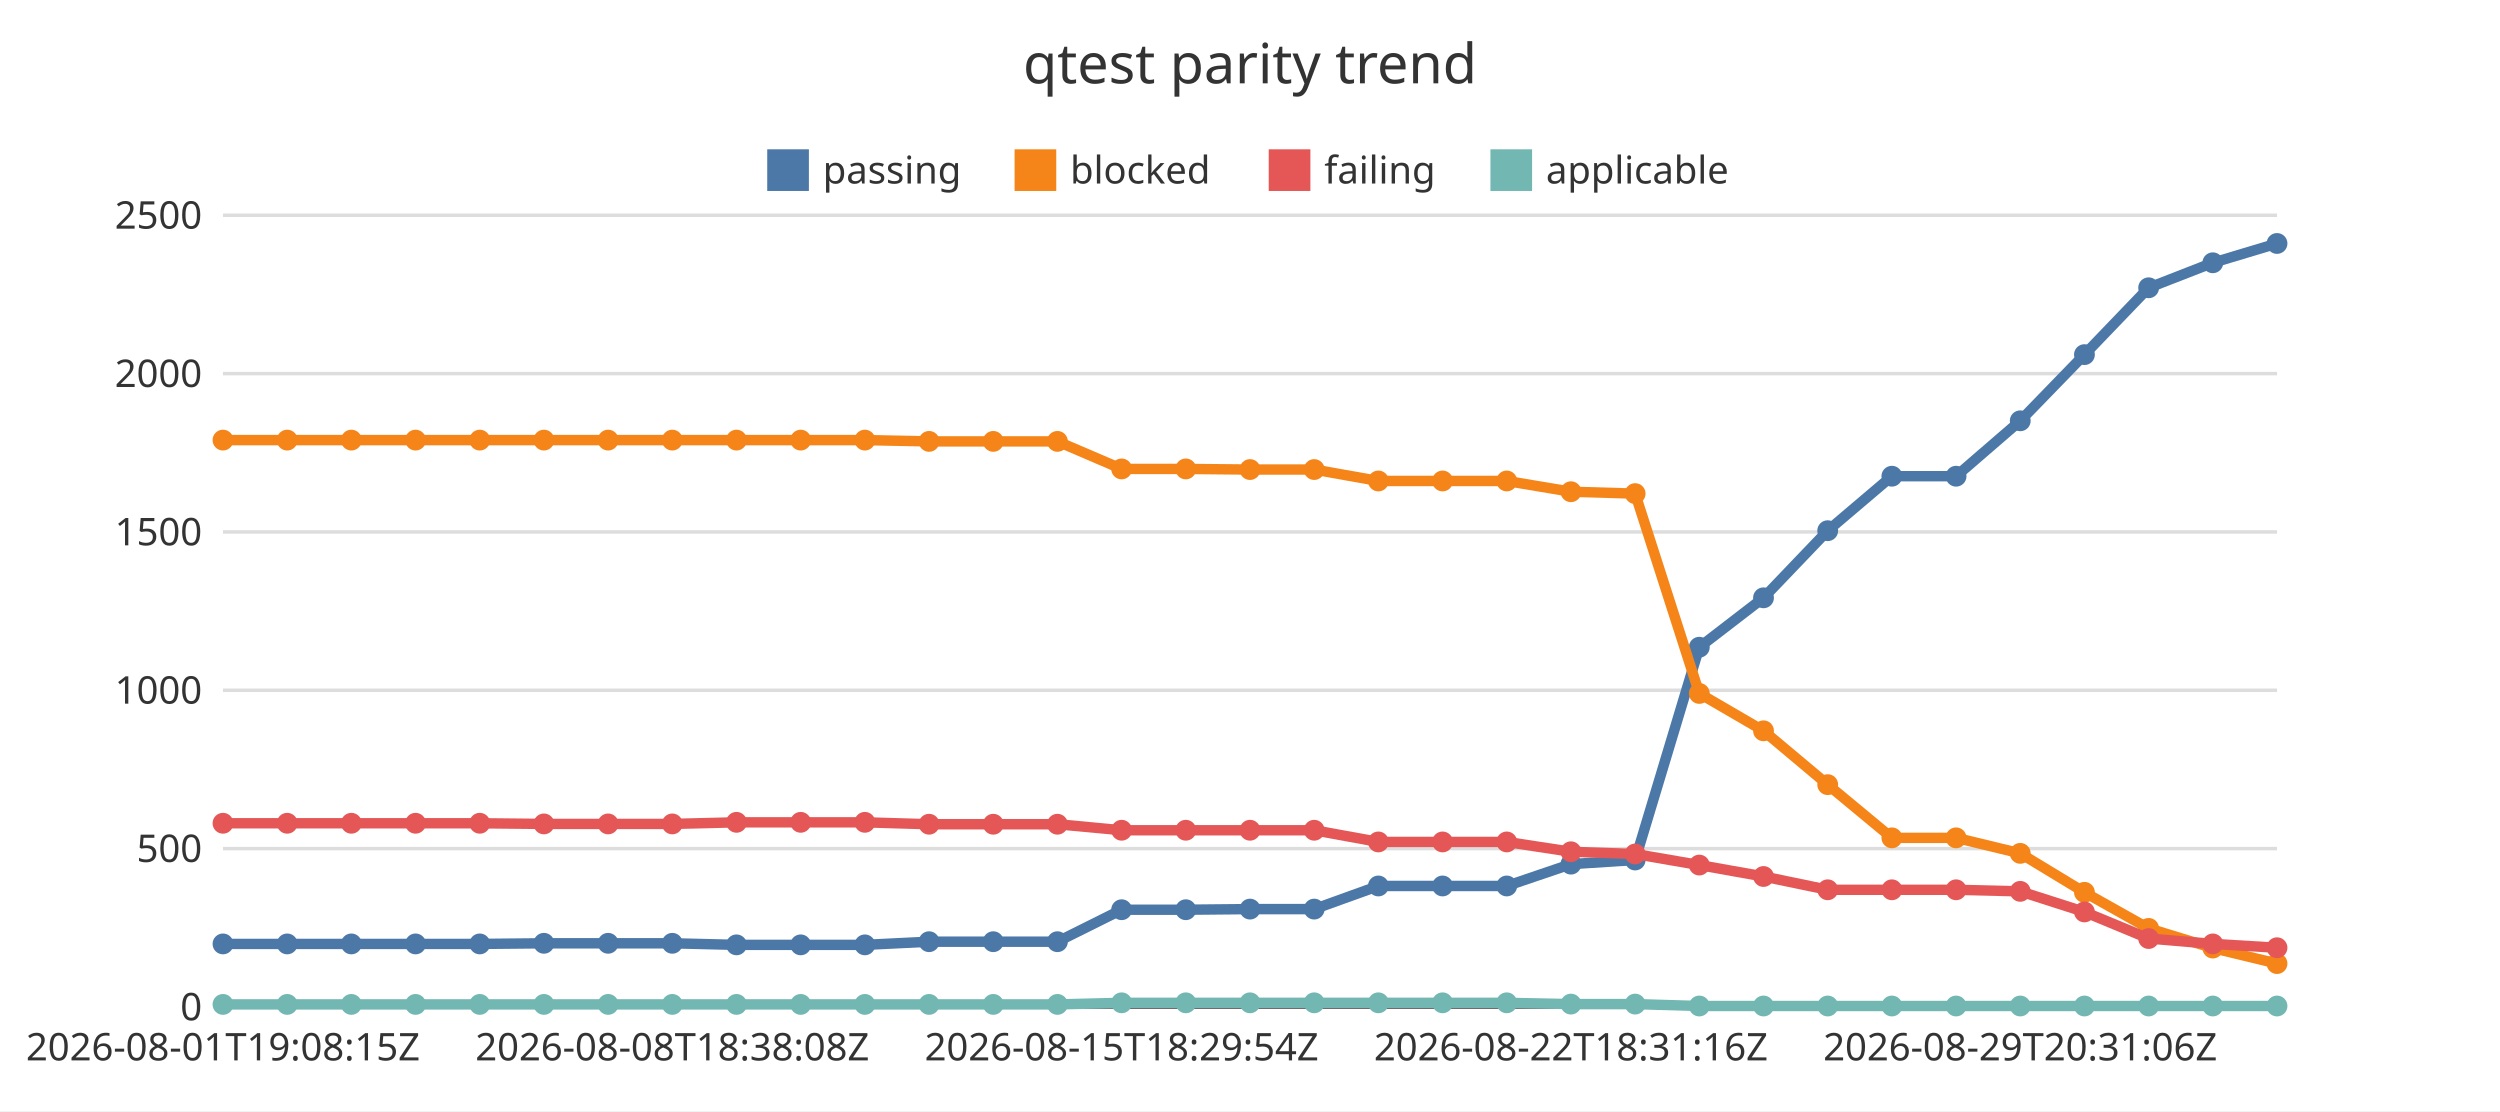
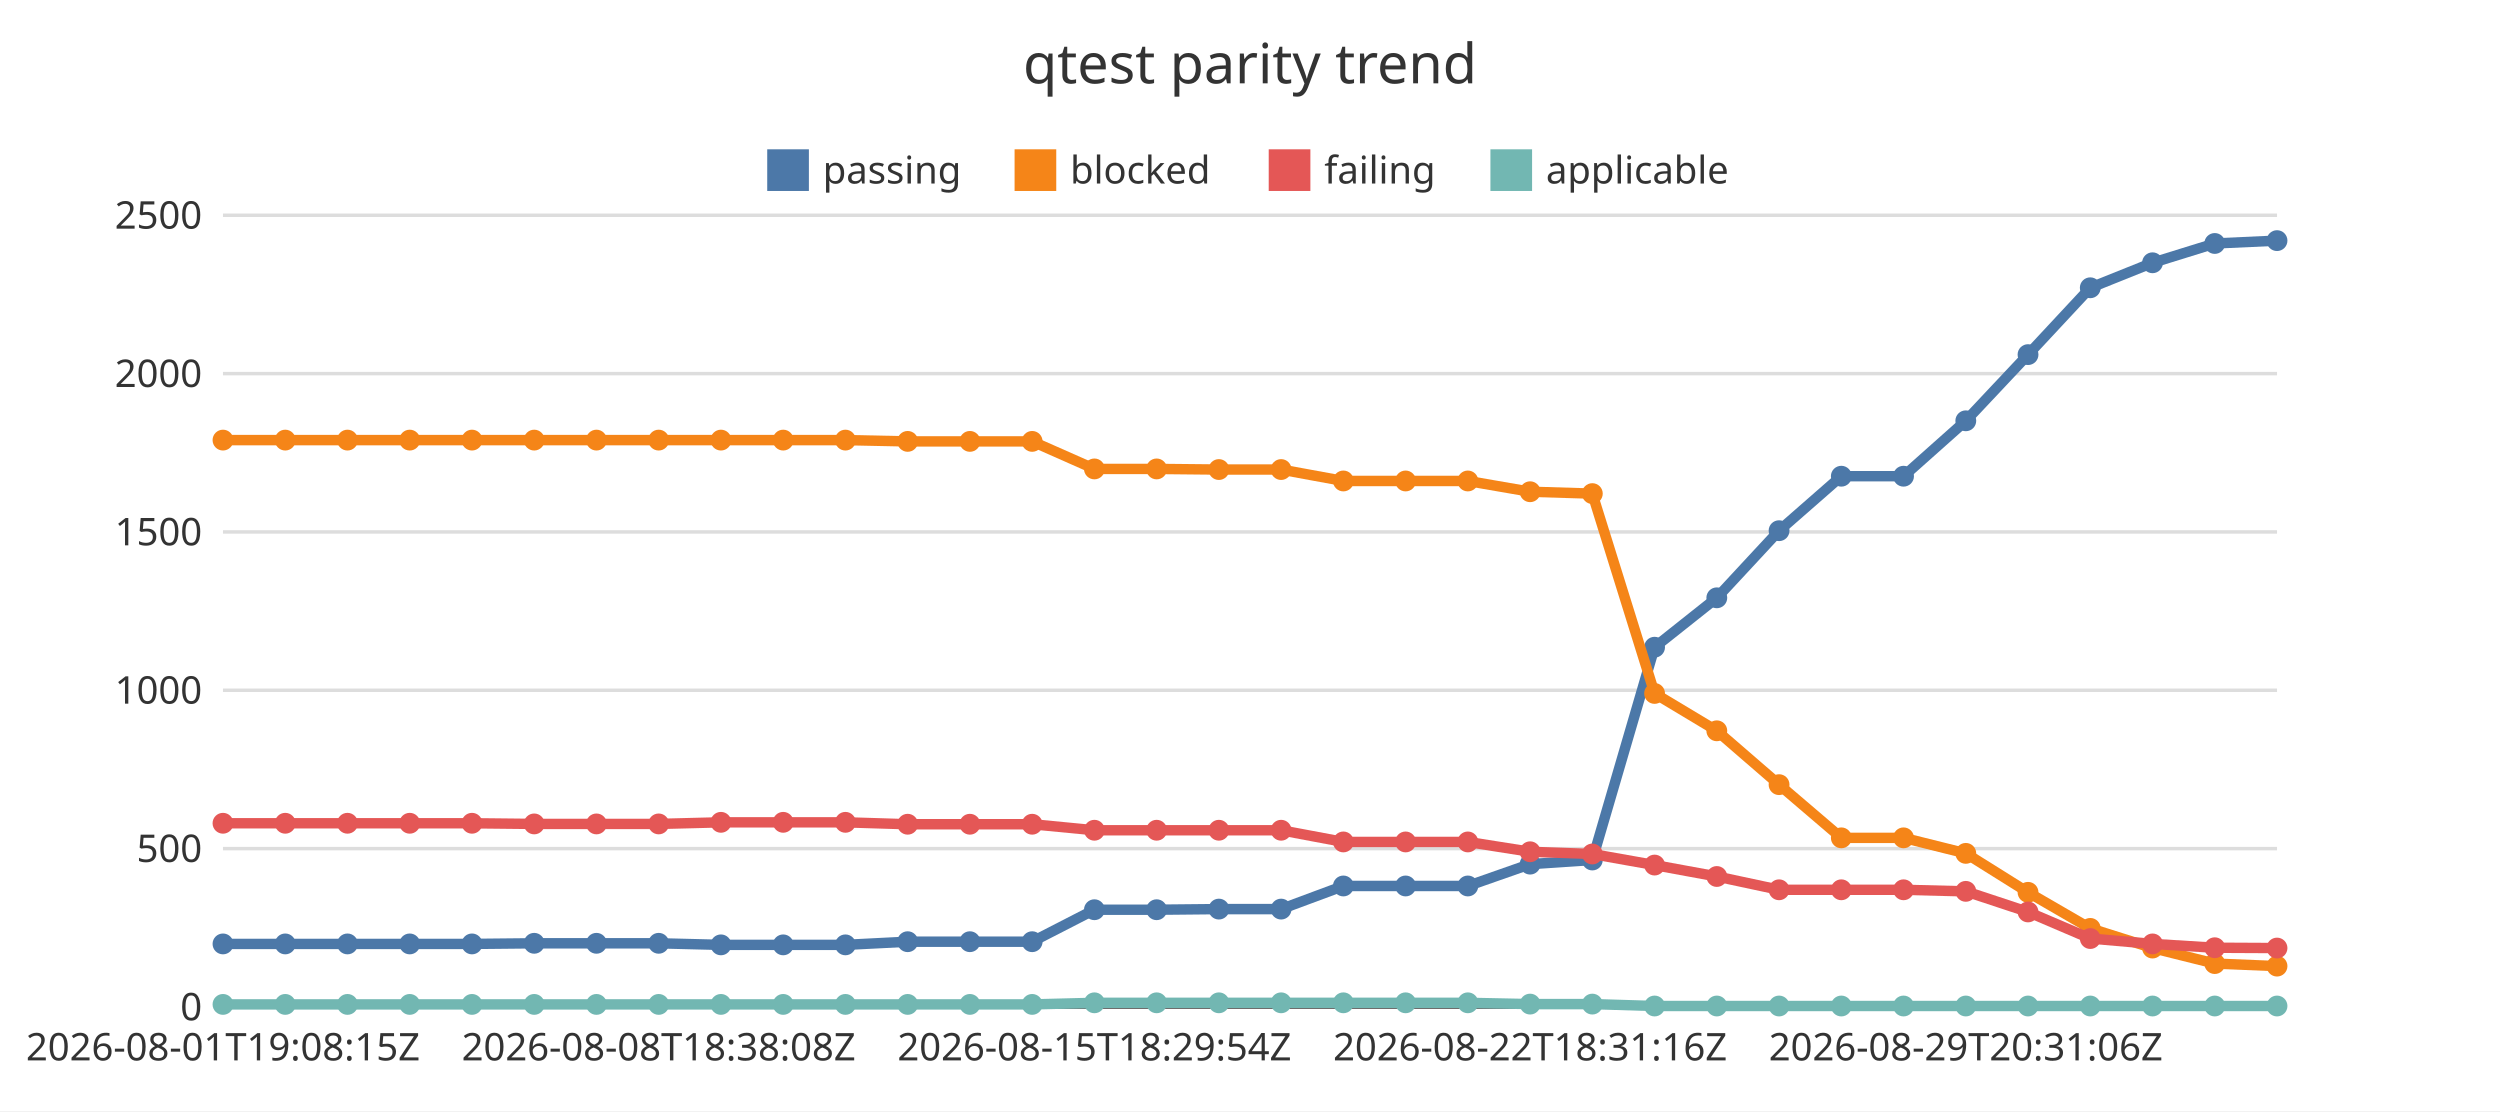
<svg xmlns="http://www.w3.org/2000/svg" width="720" height="320" viewBox="0 0 720 320">
  <rect x="0" y="0" width="720" height="320" fill="#ffffff" />
  <text x="360" y="24" font-family="Noto Sans JP, sans-serif" font-size="16" text-anchor="middle" fill="#333333">qtest parity trend</text>
  <line x1="64.22" y1="290" x2="655.78" y2="290" stroke="#dddddd" stroke-width="1" />
  <text x="58.22" y="293.85" font-family="Noto Sans JP, sans-serif" font-size="11" text-anchor="end" fill="#333333">0</text>
  <line x1="64.22" y1="244.4" x2="655.78" y2="244.4" stroke="#dddddd" stroke-width="1" />
  <text x="58.22" y="248.25" font-family="Noto Sans JP, sans-serif" font-size="11" text-anchor="end" fill="#333333">500</text>
  <line x1="64.22" y1="198.8" x2="655.78" y2="198.8" stroke="#dddddd" stroke-width="1" />
  <text x="58.22" y="202.65" font-family="Noto Sans JP, sans-serif" font-size="11" text-anchor="end" fill="#333333">1000</text>
  <line x1="64.22" y1="153.2" x2="655.78" y2="153.2" stroke="#dddddd" stroke-width="1" />
  <text x="58.22" y="157.05" font-family="Noto Sans JP, sans-serif" font-size="11" text-anchor="end" fill="#333333">1500</text>
  <line x1="64.22" y1="107.6" x2="655.78" y2="107.6" stroke="#dddddd" stroke-width="1" />
  <text x="58.22" y="111.45" font-family="Noto Sans JP, sans-serif" font-size="11" text-anchor="end" fill="#333333">2000</text>
  <line x1="64.22" y1="62" x2="655.78" y2="62" stroke="#dddddd" stroke-width="1" />
  <text x="58.22" y="65.85" font-family="Noto Sans JP, sans-serif" font-size="11" text-anchor="end" fill="#333333">2500</text>
  <line x1="64.22" y1="290" x2="655.78" y2="290" stroke="#333333" stroke-width="1" />
  <text x="64.22" y="305.4" font-family="Noto Sans JP, sans-serif" font-size="11" text-anchor="middle" fill="#333333">2026-08-01T19:08:15Z</text>
-   <text x="193.62" y="305.4" font-family="Noto Sans JP, sans-serif" font-size="11" text-anchor="middle" fill="#333333">2026-08-08T18:38:08Z</text>
-   <text x="323.03" y="305.4" font-family="Noto Sans JP, sans-serif" font-size="11" text-anchor="middle" fill="#333333">2026-08-15T18:29:54Z</text>
-   <text x="452.43" y="305.4" font-family="Noto Sans JP, sans-serif" font-size="11" text-anchor="middle" fill="#333333">2026-08-22T18:31:16Z</text>
-   <text x="581.83" y="305.4" font-family="Noto Sans JP, sans-serif" font-size="11" text-anchor="middle" fill="#333333">2026-08-29T20:31:06Z</text>
+   <text x="189.7" y="305.4" font-family="Noto Sans JP, sans-serif" font-size="11" text-anchor="middle" fill="#333333">2026-08-08T18:38:08Z</text>
+   <text x="315.19" y="305.4" font-family="Noto Sans JP, sans-serif" font-size="11" text-anchor="middle" fill="#333333">2026-08-15T18:29:54Z</text>
+   <text x="440.67" y="305.4" font-family="Noto Sans JP, sans-serif" font-size="11" text-anchor="middle" fill="#333333">2026-08-22T18:31:16Z</text>
+   <text x="566.15" y="305.4" font-family="Noto Sans JP, sans-serif" font-size="11" text-anchor="middle" fill="#333333">2026-08-29T20:31:06Z</text>
  <rect x="220.96" y="43" width="12" height="12" fill="#4c78a8" />
  <text x="236.96" y="52.85" font-family="Noto Sans JP, sans-serif" font-size="11" text-anchor="start" fill="#333333">passing</text>
  <rect x="292.2" y="43" width="12" height="12" fill="#f58518" />
  <text x="308.2" y="52.85" font-family="Noto Sans JP, sans-serif" font-size="11" text-anchor="start" fill="#333333">blocked</text>
  <rect x="365.39" y="43" width="12" height="12" fill="#e45756" />
  <text x="381.39" y="52.85" font-family="Noto Sans JP, sans-serif" font-size="11" text-anchor="start" fill="#333333">failing</text>
  <rect x="429.24" y="43" width="12" height="12" fill="#72b7b2" />
  <text x="445.24" y="52.85" font-family="Noto Sans JP, sans-serif" font-size="11" text-anchor="start" fill="#333333">applicable</text>
-   <polyline points="64.22,271.85 82.71,271.85 101.19,271.85 119.68,271.85 138.17,271.85 156.65,271.67 175.14,271.67 193.62,271.67 212.11,272.12 230.6,272.12 249.08,272.12 267.57,271.21 286.06,271.21 304.54,271.21 323.03,262 341.51,262 360,261.82 378.49,261.82 396.97,255.16 415.46,255.16 433.94,255.16 452.43,248.87 470.92,247.68 489.4,186.4 507.89,172.17 526.38,152.84 544.86,137.15 563.35,137.15 581.83,121.19 600.32,102.13 618.81,82.88 637.29,75.68 655.78,70.12" fill="none" stroke="#4c78a8" stroke-width="3" />
+   <polyline points="64.22,271.85 82.15,271.85 100.07,271.85 118,271.85 135.93,271.85 153.85,271.67 171.78,271.67 189.7,271.67 207.63,272.12 225.56,272.12 243.48,272.12 261.41,271.21 279.33,271.21 297.26,271.21 315.19,262 333.11,262 351.04,261.82 368.96,261.82 386.89,255.16 404.81,255.16 422.74,255.16 440.67,248.87 458.59,247.68 476.52,186.4 494.44,172.17 512.37,152.84 530.3,137.15 548.22,137.15 566.15,121.19 584.07,102.13 602,82.88 619.93,75.68 637.85,70.12 655.78,69.3" fill="none" stroke="#4c78a8" stroke-width="3" />
  <circle cx="64.22" cy="271.85" r="3" fill="#4c78a8" />
-   <circle cx="82.71" cy="271.85" r="3" fill="#4c78a8" />
-   <circle cx="101.19" cy="271.85" r="3" fill="#4c78a8" />
-   <circle cx="119.68" cy="271.85" r="3" fill="#4c78a8" />
-   <circle cx="138.17" cy="271.85" r="3" fill="#4c78a8" />
-   <circle cx="156.65" cy="271.67" r="3" fill="#4c78a8" />
-   <circle cx="175.14" cy="271.67" r="3" fill="#4c78a8" />
-   <circle cx="193.62" cy="271.67" r="3" fill="#4c78a8" />
-   <circle cx="212.11" cy="272.12" r="3" fill="#4c78a8" />
-   <circle cx="230.6" cy="272.12" r="3" fill="#4c78a8" />
-   <circle cx="249.08" cy="272.12" r="3" fill="#4c78a8" />
-   <circle cx="267.57" cy="271.21" r="3" fill="#4c78a8" />
-   <circle cx="286.06" cy="271.21" r="3" fill="#4c78a8" />
-   <circle cx="304.54" cy="271.21" r="3" fill="#4c78a8" />
-   <circle cx="323.03" cy="262" r="3" fill="#4c78a8" />
-   <circle cx="341.51" cy="262" r="3" fill="#4c78a8" />
-   <circle cx="360" cy="261.82" r="3" fill="#4c78a8" />
-   <circle cx="378.49" cy="261.82" r="3" fill="#4c78a8" />
-   <circle cx="396.97" cy="255.16" r="3" fill="#4c78a8" />
-   <circle cx="415.46" cy="255.16" r="3" fill="#4c78a8" />
-   <circle cx="433.94" cy="255.16" r="3" fill="#4c78a8" />
-   <circle cx="452.43" cy="248.87" r="3" fill="#4c78a8" />
-   <circle cx="470.92" cy="247.68" r="3" fill="#4c78a8" />
-   <circle cx="489.4" cy="186.4" r="3" fill="#4c78a8" />
-   <circle cx="507.89" cy="172.17" r="3" fill="#4c78a8" />
-   <circle cx="526.38" cy="152.84" r="3" fill="#4c78a8" />
-   <circle cx="544.86" cy="137.15" r="3" fill="#4c78a8" />
-   <circle cx="563.35" cy="137.15" r="3" fill="#4c78a8" />
-   <circle cx="581.83" cy="121.19" r="3" fill="#4c78a8" />
-   <circle cx="600.32" cy="102.13" r="3" fill="#4c78a8" />
-   <circle cx="618.81" cy="82.88" r="3" fill="#4c78a8" />
-   <circle cx="637.29" cy="75.68" r="3" fill="#4c78a8" />
-   <circle cx="655.78" cy="70.12" r="3" fill="#4c78a8" />
-   <polyline points="64.22,126.75 82.71,126.75 101.19,126.75 119.68,126.75 138.17,126.75 156.65,126.75 175.14,126.75 193.62,126.75 212.11,126.75 230.6,126.75 249.08,126.75 267.57,127.12 286.06,127.12 304.54,127.12 323.03,135.05 341.51,135.05 360,135.23 378.49,135.23 396.97,138.52 415.46,138.52 433.94,138.52 452.43,141.62 470.92,142.16 489.4,199.71 507.89,210.47 526.38,225.98 544.86,241.3 563.35,241.3 581.83,245.77 600.32,256.99 618.81,267.38 637.29,273.04 655.78,277.51" fill="none" stroke="#f58518" stroke-width="3" />
+   <circle cx="82.15" cy="271.85" r="3" fill="#4c78a8" />
+   <circle cx="100.07" cy="271.85" r="3" fill="#4c78a8" />
+   <circle cx="118" cy="271.85" r="3" fill="#4c78a8" />
+   <circle cx="135.93" cy="271.85" r="3" fill="#4c78a8" />
+   <circle cx="153.85" cy="271.67" r="3" fill="#4c78a8" />
+   <circle cx="171.78" cy="271.67" r="3" fill="#4c78a8" />
+   <circle cx="189.7" cy="271.67" r="3" fill="#4c78a8" />
+   <circle cx="207.63" cy="272.12" r="3" fill="#4c78a8" />
+   <circle cx="225.56" cy="272.12" r="3" fill="#4c78a8" />
+   <circle cx="243.48" cy="272.12" r="3" fill="#4c78a8" />
+   <circle cx="261.41" cy="271.21" r="3" fill="#4c78a8" />
+   <circle cx="279.33" cy="271.21" r="3" fill="#4c78a8" />
+   <circle cx="297.26" cy="271.21" r="3" fill="#4c78a8" />
+   <circle cx="315.19" cy="262" r="3" fill="#4c78a8" />
+   <circle cx="333.11" cy="262" r="3" fill="#4c78a8" />
+   <circle cx="351.04" cy="261.82" r="3" fill="#4c78a8" />
+   <circle cx="368.96" cy="261.82" r="3" fill="#4c78a8" />
+   <circle cx="386.89" cy="255.16" r="3" fill="#4c78a8" />
+   <circle cx="404.81" cy="255.16" r="3" fill="#4c78a8" />
+   <circle cx="422.74" cy="255.16" r="3" fill="#4c78a8" />
+   <circle cx="440.67" cy="248.87" r="3" fill="#4c78a8" />
+   <circle cx="458.59" cy="247.68" r="3" fill="#4c78a8" />
+   <circle cx="476.52" cy="186.4" r="3" fill="#4c78a8" />
+   <circle cx="494.44" cy="172.17" r="3" fill="#4c78a8" />
+   <circle cx="512.37" cy="152.84" r="3" fill="#4c78a8" />
+   <circle cx="530.3" cy="137.15" r="3" fill="#4c78a8" />
+   <circle cx="548.22" cy="137.15" r="3" fill="#4c78a8" />
+   <circle cx="566.15" cy="121.19" r="3" fill="#4c78a8" />
+   <circle cx="584.07" cy="102.13" r="3" fill="#4c78a8" />
+   <circle cx="602" cy="82.88" r="3" fill="#4c78a8" />
+   <circle cx="619.93" cy="75.68" r="3" fill="#4c78a8" />
+   <circle cx="637.85" cy="70.12" r="3" fill="#4c78a8" />
+   <circle cx="655.78" cy="69.3" r="3" fill="#4c78a8" />
+   <polyline points="64.22,126.75 82.15,126.75 100.07,126.75 118,126.75 135.93,126.75 153.85,126.75 171.78,126.75 189.7,126.75 207.63,126.75 225.56,126.75 243.48,126.75 261.41,127.12 279.33,127.12 297.26,127.12 315.19,135.05 333.11,135.05 351.04,135.23 368.96,135.23 386.89,138.52 404.81,138.52 422.74,138.52 440.67,141.62 458.59,142.16 476.52,199.71 494.44,210.47 512.37,225.98 530.3,241.3 548.22,241.3 566.15,245.77 584.07,256.99 602,267.38 619.93,273.04 637.85,277.51 655.78,278.24" fill="none" stroke="#f58518" stroke-width="3" />
  <circle cx="64.22" cy="126.75" r="3" fill="#f58518" />
-   <circle cx="82.71" cy="126.75" r="3" fill="#f58518" />
-   <circle cx="101.19" cy="126.75" r="3" fill="#f58518" />
-   <circle cx="119.68" cy="126.75" r="3" fill="#f58518" />
-   <circle cx="138.17" cy="126.75" r="3" fill="#f58518" />
-   <circle cx="156.65" cy="126.75" r="3" fill="#f58518" />
-   <circle cx="175.14" cy="126.75" r="3" fill="#f58518" />
-   <circle cx="193.62" cy="126.75" r="3" fill="#f58518" />
-   <circle cx="212.11" cy="126.75" r="3" fill="#f58518" />
-   <circle cx="230.6" cy="126.75" r="3" fill="#f58518" />
-   <circle cx="249.08" cy="126.75" r="3" fill="#f58518" />
-   <circle cx="267.57" cy="127.12" r="3" fill="#f58518" />
-   <circle cx="286.06" cy="127.12" r="3" fill="#f58518" />
-   <circle cx="304.54" cy="127.12" r="3" fill="#f58518" />
-   <circle cx="323.03" cy="135.05" r="3" fill="#f58518" />
-   <circle cx="341.51" cy="135.05" r="3" fill="#f58518" />
-   <circle cx="360" cy="135.23" r="3" fill="#f58518" />
-   <circle cx="378.49" cy="135.23" r="3" fill="#f58518" />
-   <circle cx="396.97" cy="138.52" r="3" fill="#f58518" />
-   <circle cx="415.46" cy="138.52" r="3" fill="#f58518" />
-   <circle cx="433.94" cy="138.52" r="3" fill="#f58518" />
-   <circle cx="452.43" cy="141.62" r="3" fill="#f58518" />
-   <circle cx="470.92" cy="142.16" r="3" fill="#f58518" />
-   <circle cx="489.4" cy="199.71" r="3" fill="#f58518" />
-   <circle cx="507.89" cy="210.47" r="3" fill="#f58518" />
-   <circle cx="526.38" cy="225.98" r="3" fill="#f58518" />
-   <circle cx="544.86" cy="241.3" r="3" fill="#f58518" />
-   <circle cx="563.35" cy="241.3" r="3" fill="#f58518" />
-   <circle cx="581.83" cy="245.77" r="3" fill="#f58518" />
-   <circle cx="600.32" cy="256.99" r="3" fill="#f58518" />
-   <circle cx="618.81" cy="267.38" r="3" fill="#f58518" />
-   <circle cx="637.29" cy="273.04" r="3" fill="#f58518" />
-   <circle cx="655.78" cy="277.51" r="3" fill="#f58518" />
-   <polyline points="64.22,237.1 82.71,237.1 101.19,237.1 119.68,237.1 138.17,237.1 156.65,237.29 175.14,237.29 193.62,237.29 212.11,236.83 230.6,236.83 249.08,236.83 267.57,237.38 286.06,237.38 304.54,237.38 323.03,239.11 341.51,239.11 360,239.11 378.49,239.11 396.97,242.48 415.46,242.48 433.94,242.48 452.43,245.31 470.92,245.95 489.4,249.14 507.89,252.43 526.38,256.26 544.86,256.26 563.35,256.26 581.83,256.71 600.32,262.64 618.81,270.3 637.29,271.85 655.78,272.95" fill="none" stroke="#e45756" stroke-width="3" />
+   <circle cx="82.15" cy="126.75" r="3" fill="#f58518" />
+   <circle cx="100.07" cy="126.75" r="3" fill="#f58518" />
+   <circle cx="118" cy="126.75" r="3" fill="#f58518" />
+   <circle cx="135.93" cy="126.75" r="3" fill="#f58518" />
+   <circle cx="153.85" cy="126.75" r="3" fill="#f58518" />
+   <circle cx="171.78" cy="126.75" r="3" fill="#f58518" />
+   <circle cx="189.7" cy="126.75" r="3" fill="#f58518" />
+   <circle cx="207.63" cy="126.75" r="3" fill="#f58518" />
+   <circle cx="225.56" cy="126.75" r="3" fill="#f58518" />
+   <circle cx="243.48" cy="126.75" r="3" fill="#f58518" />
+   <circle cx="261.41" cy="127.12" r="3" fill="#f58518" />
+   <circle cx="279.33" cy="127.12" r="3" fill="#f58518" />
+   <circle cx="297.26" cy="127.12" r="3" fill="#f58518" />
+   <circle cx="315.19" cy="135.05" r="3" fill="#f58518" />
+   <circle cx="333.11" cy="135.05" r="3" fill="#f58518" />
+   <circle cx="351.04" cy="135.23" r="3" fill="#f58518" />
+   <circle cx="368.96" cy="135.23" r="3" fill="#f58518" />
+   <circle cx="386.89" cy="138.52" r="3" fill="#f58518" />
+   <circle cx="404.81" cy="138.52" r="3" fill="#f58518" />
+   <circle cx="422.74" cy="138.52" r="3" fill="#f58518" />
+   <circle cx="440.67" cy="141.62" r="3" fill="#f58518" />
+   <circle cx="458.59" cy="142.16" r="3" fill="#f58518" />
+   <circle cx="476.52" cy="199.71" r="3" fill="#f58518" />
+   <circle cx="494.44" cy="210.47" r="3" fill="#f58518" />
+   <circle cx="512.37" cy="225.98" r="3" fill="#f58518" />
+   <circle cx="530.3" cy="241.3" r="3" fill="#f58518" />
+   <circle cx="548.22" cy="241.3" r="3" fill="#f58518" />
+   <circle cx="566.15" cy="245.77" r="3" fill="#f58518" />
+   <circle cx="584.07" cy="256.99" r="3" fill="#f58518" />
+   <circle cx="602" cy="267.38" r="3" fill="#f58518" />
+   <circle cx="619.93" cy="273.04" r="3" fill="#f58518" />
+   <circle cx="637.85" cy="277.51" r="3" fill="#f58518" />
+   <circle cx="655.78" cy="278.24" r="3" fill="#f58518" />
+   <polyline points="64.22,237.1 82.15,237.1 100.07,237.1 118,237.1 135.93,237.1 153.85,237.29 171.78,237.29 189.7,237.29 207.63,236.83 225.56,236.83 243.48,236.83 261.41,237.38 279.33,237.38 297.26,237.38 315.19,239.11 333.11,239.11 351.04,239.11 368.96,239.11 386.89,242.48 404.81,242.48 422.74,242.48 440.67,245.31 458.59,245.95 476.52,249.14 494.44,252.43 512.37,256.26 530.3,256.26 548.22,256.26 566.15,256.71 584.07,262.64 602,270.3 619.93,271.85 637.85,272.95 655.78,273.04" fill="none" stroke="#e45756" stroke-width="3" />
  <circle cx="64.22" cy="237.1" r="3" fill="#e45756" />
-   <circle cx="82.71" cy="237.1" r="3" fill="#e45756" />
-   <circle cx="101.19" cy="237.1" r="3" fill="#e45756" />
-   <circle cx="119.68" cy="237.1" r="3" fill="#e45756" />
-   <circle cx="138.17" cy="237.1" r="3" fill="#e45756" />
-   <circle cx="156.65" cy="237.29" r="3" fill="#e45756" />
-   <circle cx="175.14" cy="237.29" r="3" fill="#e45756" />
-   <circle cx="193.62" cy="237.29" r="3" fill="#e45756" />
-   <circle cx="212.11" cy="236.83" r="3" fill="#e45756" />
-   <circle cx="230.6" cy="236.83" r="3" fill="#e45756" />
-   <circle cx="249.08" cy="236.83" r="3" fill="#e45756" />
-   <circle cx="267.57" cy="237.38" r="3" fill="#e45756" />
-   <circle cx="286.06" cy="237.38" r="3" fill="#e45756" />
-   <circle cx="304.54" cy="237.38" r="3" fill="#e45756" />
-   <circle cx="323.03" cy="239.11" r="3" fill="#e45756" />
-   <circle cx="341.51" cy="239.11" r="3" fill="#e45756" />
-   <circle cx="360" cy="239.11" r="3" fill="#e45756" />
-   <circle cx="378.49" cy="239.11" r="3" fill="#e45756" />
-   <circle cx="396.97" cy="242.48" r="3" fill="#e45756" />
-   <circle cx="415.46" cy="242.48" r="3" fill="#e45756" />
-   <circle cx="433.94" cy="242.48" r="3" fill="#e45756" />
-   <circle cx="452.43" cy="245.31" r="3" fill="#e45756" />
-   <circle cx="470.92" cy="245.95" r="3" fill="#e45756" />
-   <circle cx="489.4" cy="249.14" r="3" fill="#e45756" />
-   <circle cx="507.89" cy="252.43" r="3" fill="#e45756" />
-   <circle cx="526.38" cy="256.26" r="3" fill="#e45756" />
-   <circle cx="544.86" cy="256.26" r="3" fill="#e45756" />
-   <circle cx="563.35" cy="256.26" r="3" fill="#e45756" />
-   <circle cx="581.83" cy="256.71" r="3" fill="#e45756" />
-   <circle cx="600.32" cy="262.64" r="3" fill="#e45756" />
-   <circle cx="618.81" cy="270.3" r="3" fill="#e45756" />
-   <circle cx="637.29" cy="271.85" r="3" fill="#e45756" />
-   <circle cx="655.78" cy="272.95" r="3" fill="#e45756" />
-   <polyline points="64.22,289.27 82.71,289.27 101.19,289.27 119.68,289.27 138.17,289.27 156.65,289.27 175.14,289.27 193.62,289.27 212.11,289.27 230.6,289.27 249.08,289.27 267.57,289.27 286.06,289.27 304.54,289.27 323.03,288.81 341.51,288.81 360,288.81 378.49,288.81 396.97,288.81 415.46,288.81 433.94,288.81 452.43,289.18 470.92,289.18 489.4,289.73 507.89,289.73 526.38,289.73 544.86,289.73 563.35,289.73 581.83,289.73 600.32,289.73 618.81,289.73 637.29,289.73 655.78,289.73" fill="none" stroke="#72b7b2" stroke-width="3" />
+   <circle cx="82.15" cy="237.1" r="3" fill="#e45756" />
+   <circle cx="100.07" cy="237.1" r="3" fill="#e45756" />
+   <circle cx="118" cy="237.1" r="3" fill="#e45756" />
+   <circle cx="135.93" cy="237.1" r="3" fill="#e45756" />
+   <circle cx="153.85" cy="237.29" r="3" fill="#e45756" />
+   <circle cx="171.78" cy="237.29" r="3" fill="#e45756" />
+   <circle cx="189.7" cy="237.29" r="3" fill="#e45756" />
+   <circle cx="207.63" cy="236.83" r="3" fill="#e45756" />
+   <circle cx="225.56" cy="236.83" r="3" fill="#e45756" />
+   <circle cx="243.48" cy="236.83" r="3" fill="#e45756" />
+   <circle cx="261.41" cy="237.38" r="3" fill="#e45756" />
+   <circle cx="279.33" cy="237.38" r="3" fill="#e45756" />
+   <circle cx="297.26" cy="237.38" r="3" fill="#e45756" />
+   <circle cx="315.19" cy="239.11" r="3" fill="#e45756" />
+   <circle cx="333.11" cy="239.11" r="3" fill="#e45756" />
+   <circle cx="351.04" cy="239.11" r="3" fill="#e45756" />
+   <circle cx="368.96" cy="239.11" r="3" fill="#e45756" />
+   <circle cx="386.89" cy="242.48" r="3" fill="#e45756" />
+   <circle cx="404.81" cy="242.48" r="3" fill="#e45756" />
+   <circle cx="422.74" cy="242.48" r="3" fill="#e45756" />
+   <circle cx="440.67" cy="245.31" r="3" fill="#e45756" />
+   <circle cx="458.59" cy="245.95" r="3" fill="#e45756" />
+   <circle cx="476.52" cy="249.14" r="3" fill="#e45756" />
+   <circle cx="494.44" cy="252.43" r="3" fill="#e45756" />
+   <circle cx="512.37" cy="256.26" r="3" fill="#e45756" />
+   <circle cx="530.3" cy="256.26" r="3" fill="#e45756" />
+   <circle cx="548.22" cy="256.26" r="3" fill="#e45756" />
+   <circle cx="566.15" cy="256.71" r="3" fill="#e45756" />
+   <circle cx="584.07" cy="262.64" r="3" fill="#e45756" />
+   <circle cx="602" cy="270.3" r="3" fill="#e45756" />
+   <circle cx="619.93" cy="271.85" r="3" fill="#e45756" />
+   <circle cx="637.85" cy="272.95" r="3" fill="#e45756" />
+   <circle cx="655.78" cy="273.04" r="3" fill="#e45756" />
+   <polyline points="64.22,289.27 82.15,289.27 100.07,289.27 118,289.27 135.93,289.27 153.85,289.27 171.78,289.27 189.7,289.27 207.63,289.27 225.56,289.27 243.48,289.27 261.41,289.27 279.33,289.27 297.26,289.27 315.19,288.81 333.11,288.81 351.04,288.81 368.96,288.81 386.89,288.81 404.81,288.81 422.74,288.81 440.67,289.18 458.59,289.18 476.52,289.73 494.44,289.73 512.37,289.73 530.3,289.73 548.22,289.73 566.15,289.73 584.07,289.73 602,289.73 619.93,289.73 637.85,289.73 655.78,289.73" fill="none" stroke="#72b7b2" stroke-width="3" />
  <circle cx="64.22" cy="289.27" r="3" fill="#72b7b2" />
-   <circle cx="82.71" cy="289.27" r="3" fill="#72b7b2" />
-   <circle cx="101.19" cy="289.27" r="3" fill="#72b7b2" />
-   <circle cx="119.68" cy="289.27" r="3" fill="#72b7b2" />
-   <circle cx="138.17" cy="289.27" r="3" fill="#72b7b2" />
-   <circle cx="156.65" cy="289.27" r="3" fill="#72b7b2" />
-   <circle cx="175.14" cy="289.27" r="3" fill="#72b7b2" />
-   <circle cx="193.62" cy="289.27" r="3" fill="#72b7b2" />
-   <circle cx="212.11" cy="289.27" r="3" fill="#72b7b2" />
-   <circle cx="230.6" cy="289.27" r="3" fill="#72b7b2" />
-   <circle cx="249.08" cy="289.27" r="3" fill="#72b7b2" />
-   <circle cx="267.57" cy="289.27" r="3" fill="#72b7b2" />
-   <circle cx="286.06" cy="289.27" r="3" fill="#72b7b2" />
-   <circle cx="304.54" cy="289.27" r="3" fill="#72b7b2" />
-   <circle cx="323.03" cy="288.81" r="3" fill="#72b7b2" />
-   <circle cx="341.51" cy="288.81" r="3" fill="#72b7b2" />
-   <circle cx="360" cy="288.81" r="3" fill="#72b7b2" />
-   <circle cx="378.49" cy="288.81" r="3" fill="#72b7b2" />
-   <circle cx="396.97" cy="288.81" r="3" fill="#72b7b2" />
-   <circle cx="415.46" cy="288.81" r="3" fill="#72b7b2" />
-   <circle cx="433.94" cy="288.81" r="3" fill="#72b7b2" />
-   <circle cx="452.43" cy="289.18" r="3" fill="#72b7b2" />
-   <circle cx="470.92" cy="289.18" r="3" fill="#72b7b2" />
-   <circle cx="489.4" cy="289.73" r="3" fill="#72b7b2" />
-   <circle cx="507.89" cy="289.73" r="3" fill="#72b7b2" />
-   <circle cx="526.38" cy="289.73" r="3" fill="#72b7b2" />
-   <circle cx="544.86" cy="289.73" r="3" fill="#72b7b2" />
-   <circle cx="563.35" cy="289.73" r="3" fill="#72b7b2" />
-   <circle cx="581.83" cy="289.73" r="3" fill="#72b7b2" />
-   <circle cx="600.32" cy="289.73" r="3" fill="#72b7b2" />
-   <circle cx="618.81" cy="289.73" r="3" fill="#72b7b2" />
-   <circle cx="637.29" cy="289.73" r="3" fill="#72b7b2" />
+   <circle cx="82.15" cy="289.27" r="3" fill="#72b7b2" />
+   <circle cx="100.07" cy="289.27" r="3" fill="#72b7b2" />
+   <circle cx="118" cy="289.27" r="3" fill="#72b7b2" />
+   <circle cx="135.93" cy="289.27" r="3" fill="#72b7b2" />
+   <circle cx="153.85" cy="289.27" r="3" fill="#72b7b2" />
+   <circle cx="171.78" cy="289.27" r="3" fill="#72b7b2" />
+   <circle cx="189.7" cy="289.27" r="3" fill="#72b7b2" />
+   <circle cx="207.63" cy="289.27" r="3" fill="#72b7b2" />
+   <circle cx="225.56" cy="289.27" r="3" fill="#72b7b2" />
+   <circle cx="243.48" cy="289.27" r="3" fill="#72b7b2" />
+   <circle cx="261.41" cy="289.27" r="3" fill="#72b7b2" />
+   <circle cx="279.33" cy="289.27" r="3" fill="#72b7b2" />
+   <circle cx="297.26" cy="289.27" r="3" fill="#72b7b2" />
+   <circle cx="315.19" cy="288.81" r="3" fill="#72b7b2" />
+   <circle cx="333.11" cy="288.81" r="3" fill="#72b7b2" />
+   <circle cx="351.04" cy="288.81" r="3" fill="#72b7b2" />
+   <circle cx="368.96" cy="288.81" r="3" fill="#72b7b2" />
+   <circle cx="386.89" cy="288.81" r="3" fill="#72b7b2" />
+   <circle cx="404.81" cy="288.81" r="3" fill="#72b7b2" />
+   <circle cx="422.74" cy="288.81" r="3" fill="#72b7b2" />
+   <circle cx="440.67" cy="289.18" r="3" fill="#72b7b2" />
+   <circle cx="458.59" cy="289.18" r="3" fill="#72b7b2" />
+   <circle cx="476.52" cy="289.73" r="3" fill="#72b7b2" />
+   <circle cx="494.44" cy="289.73" r="3" fill="#72b7b2" />
+   <circle cx="512.37" cy="289.73" r="3" fill="#72b7b2" />
+   <circle cx="530.3" cy="289.73" r="3" fill="#72b7b2" />
+   <circle cx="548.22" cy="289.73" r="3" fill="#72b7b2" />
+   <circle cx="566.15" cy="289.73" r="3" fill="#72b7b2" />
+   <circle cx="584.07" cy="289.73" r="3" fill="#72b7b2" />
+   <circle cx="602" cy="289.73" r="3" fill="#72b7b2" />
+   <circle cx="619.93" cy="289.73" r="3" fill="#72b7b2" />
+   <circle cx="637.85" cy="289.73" r="3" fill="#72b7b2" />
  <circle cx="655.78" cy="289.73" r="3" fill="#72b7b2" />
</svg>
